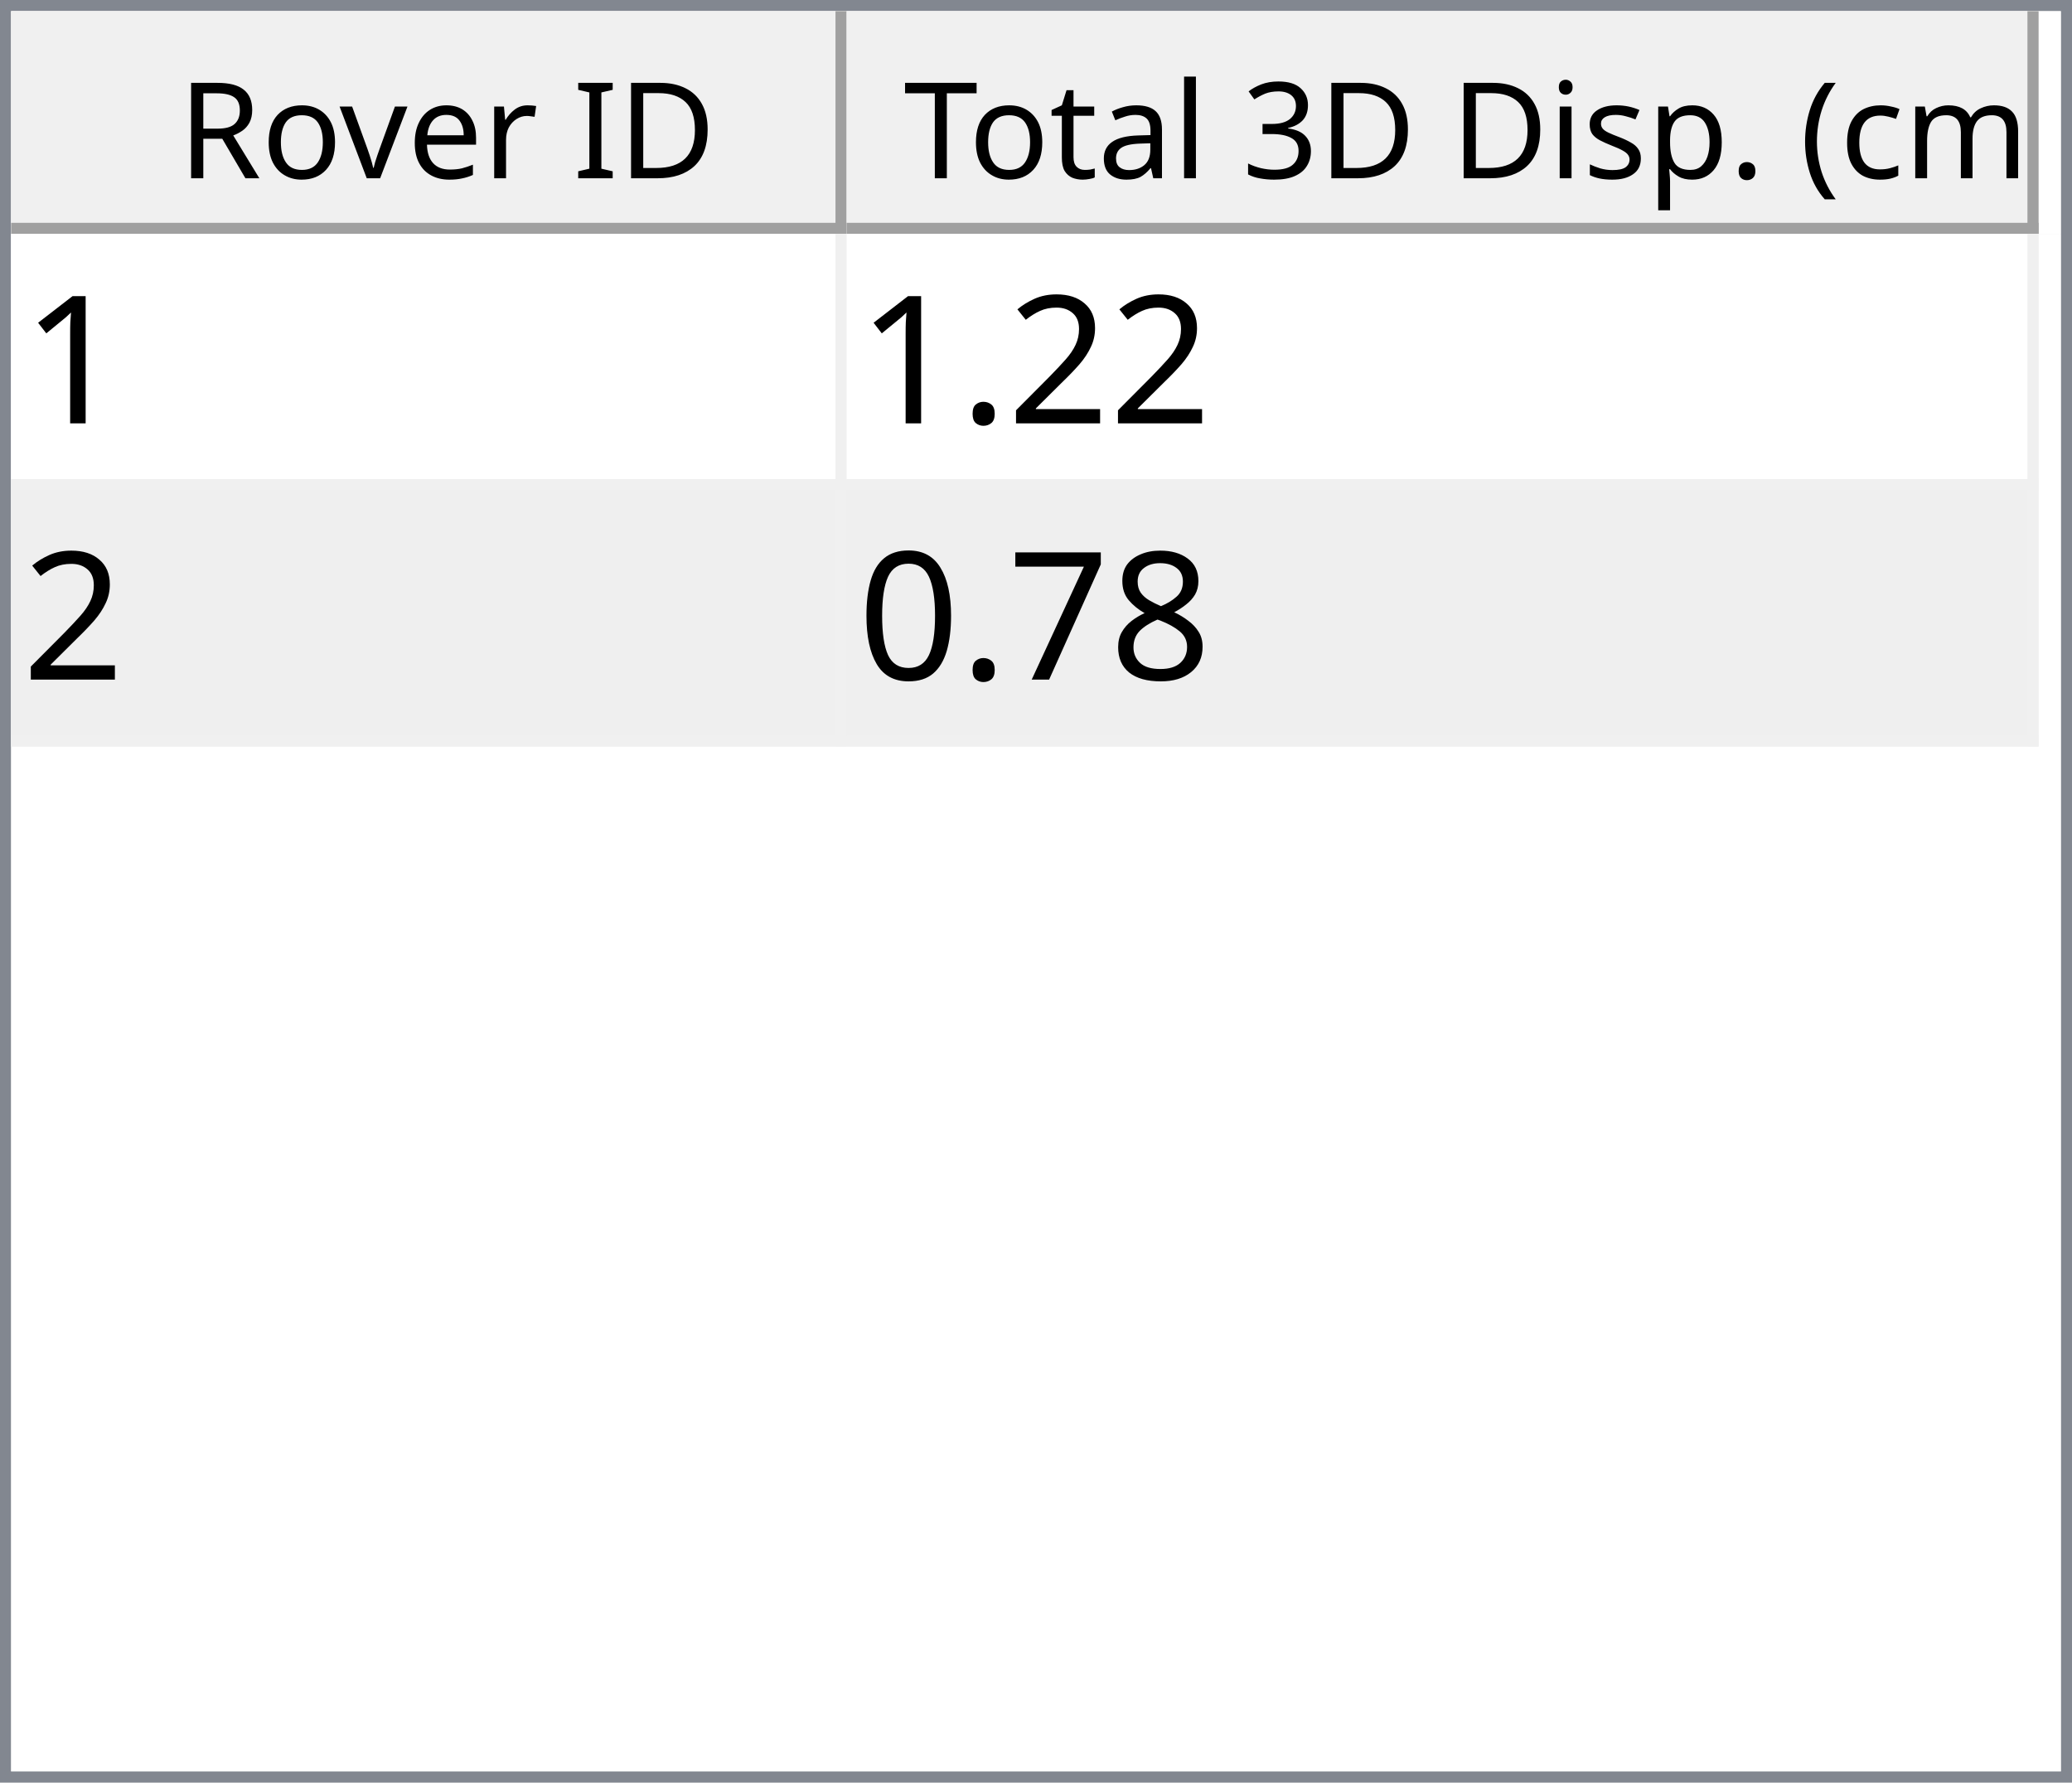
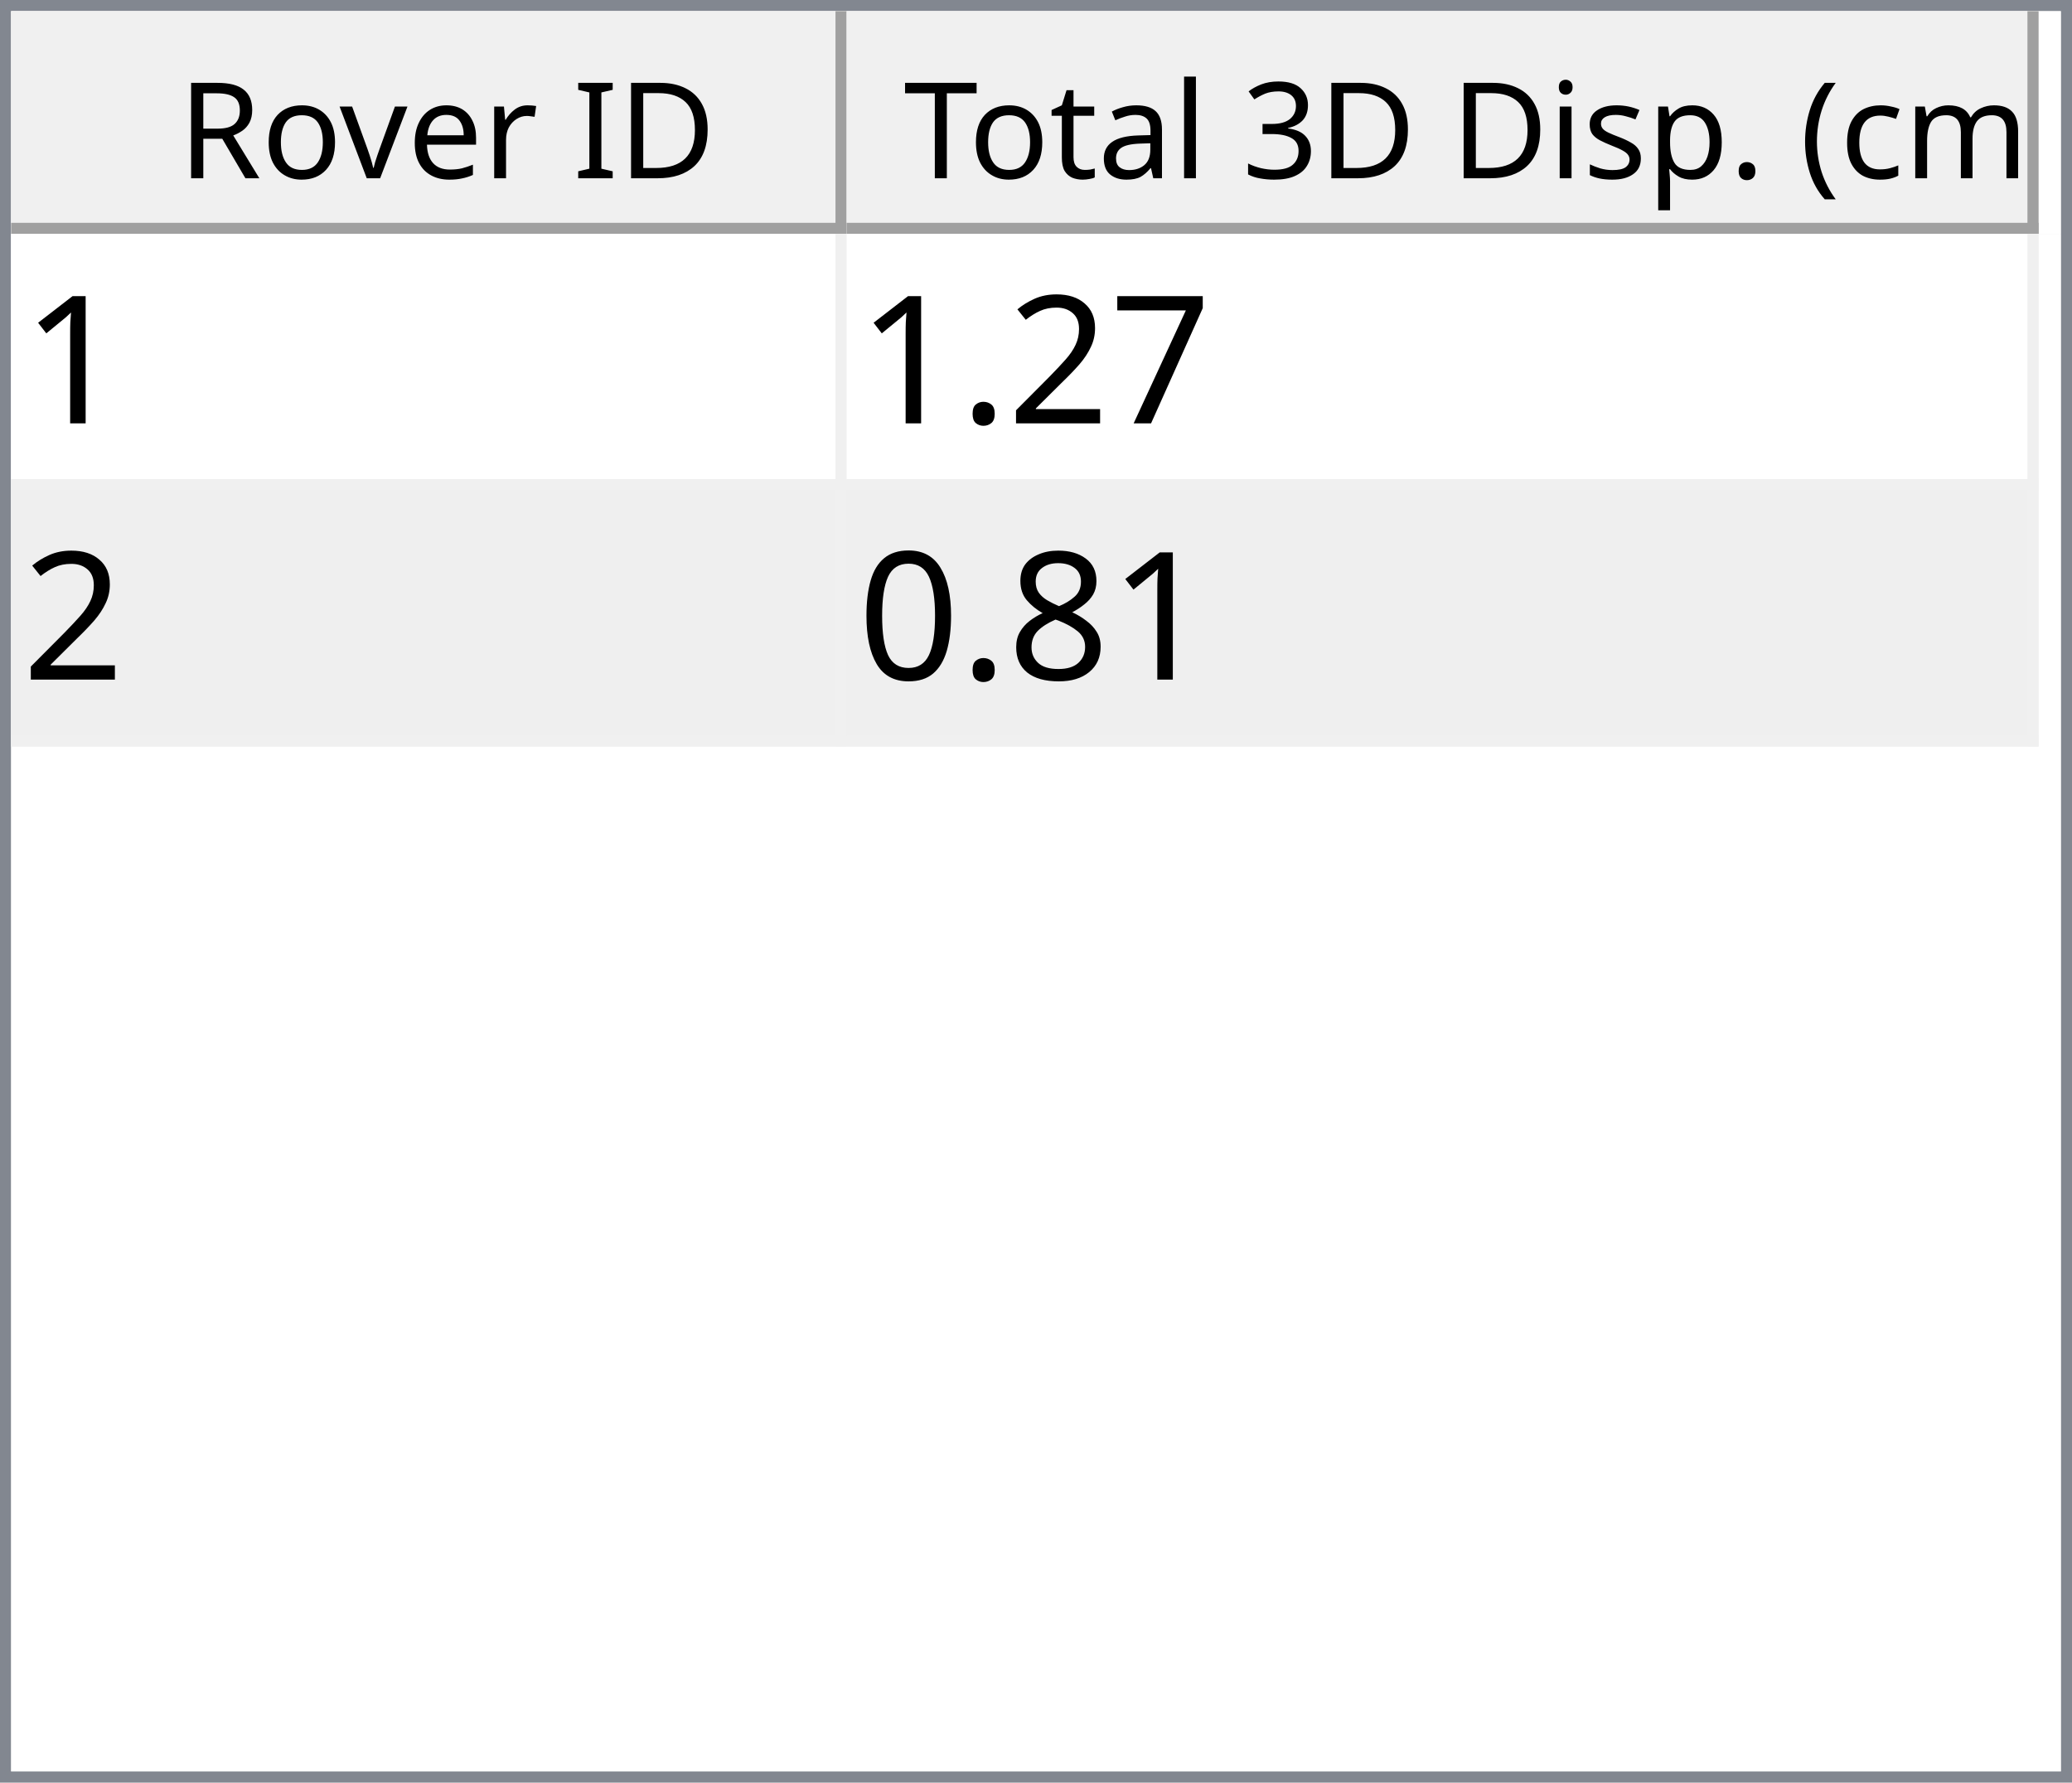
<svg xmlns="http://www.w3.org/2000/svg" style="fill-opacity:1; color-rendering:auto; color-interpolation:auto; text-rendering:auto; stroke:black; stroke-linecap:square; stroke-miterlimit:10; shape-rendering:auto; stroke-opacity:1; fill:black; stroke-dasharray:none; font-weight:normal; stroke-width:1; font-family:'Dialog'; font-style:normal; stroke-linejoin:miter; font-size:12px; stroke-dashoffset:0; image-rendering:auto;" width="186" height="160">
  <defs id="genericDefs" />
  <g>
    <defs id="defs1">
      <clipPath clipPathUnits="userSpaceOnUse" id="clipPath1">
        <path d="M0 0 L186 0 L186 160 L0 160 L0 0 Z" />
      </clipPath>
      <clipPath clipPathUnits="userSpaceOnUse" id="clipPath2">
        <path d="M0 0 L0 160 L186 160 L186 0 Z" />
      </clipPath>
      <clipPath clipPathUnits="userSpaceOnUse" id="clipPath3">
        <path d="M0 0 L0 20 L184 20 L184 0 Z" />
      </clipPath>
      <clipPath clipPathUnits="userSpaceOnUse" id="clipPath4">
        <path d="M0 0 L0 20 L75 20 L75 0 Z" />
      </clipPath>
      <clipPath clipPathUnits="userSpaceOnUse" id="clipPath5">
        <path d="M1 1 L1 19 L74 19 L74 1 Z" />
      </clipPath>
      <clipPath clipPathUnits="userSpaceOnUse" id="clipPath6">
        <path d="M0 0 L0 18 L73 18 L73 0 Z" />
      </clipPath>
      <clipPath clipPathUnits="userSpaceOnUse" id="clipPath7">
        <path d="M-0.5 -0.5 L-0.5 19.5 L74.5 19.5 L74.5 -0.5 Z" />
      </clipPath>
      <clipPath clipPathUnits="userSpaceOnUse" id="clipPath8">
        <path d="M0 0 L0 20 L107 20 L107 0 Z" />
      </clipPath>
      <clipPath clipPathUnits="userSpaceOnUse" id="clipPath9">
        <path d="M1 1 L1 19 L106 19 L106 1 Z" />
      </clipPath>
      <clipPath clipPathUnits="userSpaceOnUse" id="clipPath10">
        <path d="M0 0 L0 18 L105 18 L105 0 Z" />
      </clipPath>
      <clipPath clipPathUnits="userSpaceOnUse" id="clipPath11">
        <path d="M-0.5 -0.5 L-0.5 19.5 L106.5 19.5 L106.5 -0.5 Z" />
      </clipPath>
      <clipPath clipPathUnits="userSpaceOnUse" id="clipPath12">
        <path d="M0 0 L0 138 L184 138 L184 0 Z" />
      </clipPath>
      <clipPath clipPathUnits="userSpaceOnUse" id="clipPath13">
        <path d="M0 0 L0 46 L182 46 L182 0 Z" />
      </clipPath>
      <clipPath clipPathUnits="userSpaceOnUse" id="clipPath14">
        <path d="M-0.5 -0.5 L-0.5 45.5 L181.5 45.5 L181.5 -0.5 Z" />
      </clipPath>
      <clipPath clipPathUnits="userSpaceOnUse" id="clipPath15">
        <path d="M0 0 L0 22 L74 22 L74 0 Z" />
      </clipPath>
      <clipPath clipPathUnits="userSpaceOnUse" id="clipPath16">
        <path d="M0 0 L0 22 L106 22 L106 0 Z" />
      </clipPath>
      <font horiz-adv-x="64.551" id="font1">
        <font-face ascent="107.91" descent="25.098" units-per-em="100" style="font-style:normal; font-family:Segoe UI; font-weight:normal;" />
        <missing-glyph horiz-adv-x="64.551" d="M8.109 0 L8.109 68.266 L56.453 68.266 L56.453 0 L8.109 0 ZM15.328 7.234 L49.219 7.234 L49.219 61.031 L15.328 61.031 L15.328 7.234 Z" />
        <glyph unicode="D" horiz-adv-x="70.117" d="M9.188 0 L9.188 70.016 L28.516 70.016 Q65.531 70.016 65.531 35.891 Q65.531 19.672 55.25 9.836 Q44.969 0 27.734 0 L9.188 0 ZM17.391 62.594 L17.391 7.422 L27.828 7.422 Q41.609 7.422 49.273 14.797 Q56.938 22.172 56.938 35.688 Q56.938 62.594 28.328 62.594 L17.391 62.594 Z" />
        <glyph unicode="I" horiz-adv-x="26.611" d="M17.391 0 L9.188 0 L9.188 70.016 L17.391 70.016 L17.391 0 Z" />
        <glyph unicode=" " horiz-adv-x="27.393" d="" />
        <glyph unicode="r" horiz-adv-x="34.766" d="M34.188 41.891 Q32.078 43.5 28.125 43.5 Q23 43.5 19.555 38.672 Q16.109 33.844 16.109 25.484 L16.109 0 L8.109 0 L8.109 50 L16.109 50 L16.109 39.703 L16.312 39.703 Q18.016 44.969 21.531 47.922 Q25.047 50.875 29.391 50.875 Q32.516 50.875 34.188 50.203 L34.188 41.891 Z" />
        <glyph unicode="e" horiz-adv-x="52.295" d="M48.297 23 L12.984 23 Q13.188 14.656 17.484 10.109 Q21.781 5.562 29.297 5.562 Q37.75 5.562 44.828 11.141 L44.828 3.609 Q38.234 -1.172 27.391 -1.172 Q16.797 -1.172 10.742 5.641 Q4.688 12.453 4.688 24.812 Q4.688 36.469 11.305 43.82 Q17.922 51.172 27.734 51.172 Q37.547 51.172 42.922 44.828 Q48.297 38.484 48.297 27.203 L48.297 23 ZM40.094 29.781 Q40.047 36.719 36.75 40.578 Q33.453 44.438 27.594 44.438 Q21.922 44.438 17.969 40.383 Q14.016 36.328 13.094 29.781 L40.094 29.781 Z" />
        <glyph unicode="v" horiz-adv-x="47.9" d="M47.406 50 L27.484 0 L19.625 0 L0.688 50 L9.469 50 L22.172 13.672 Q23.578 9.672 23.922 6.688 L24.125 6.688 Q24.609 10.453 25.688 13.484 L38.969 50 L47.406 50 Z" />
        <glyph unicode="o" horiz-adv-x="58.594" d="M29 -1.172 Q17.922 -1.172 11.305 5.836 Q4.688 12.844 4.688 24.422 Q4.688 37.016 11.57 44.094 Q18.453 51.172 30.172 51.172 Q41.359 51.172 47.633 44.289 Q53.906 37.406 53.906 25.203 Q53.906 13.234 47.141 6.031 Q40.375 -1.172 29 -1.172 ZM29.594 44.438 Q21.875 44.438 17.383 39.188 Q12.891 33.938 12.891 24.703 Q12.891 15.828 17.43 10.695 Q21.969 5.562 29.594 5.562 Q37.359 5.562 41.531 10.594 Q45.703 15.625 45.703 24.906 Q45.703 34.281 41.531 39.359 Q37.359 44.438 29.594 44.438 Z" />
        <glyph unicode="R" horiz-adv-x="59.814" d="M59.375 0 L49.609 0 L37.891 19.625 Q36.281 22.359 34.766 24.289 Q33.25 26.219 31.664 27.438 Q30.078 28.656 28.25 29.219 Q26.422 29.781 24.125 29.781 L17.391 29.781 L17.391 0 L9.188 0 L9.188 70.016 L30.078 70.016 Q34.672 70.016 38.555 68.867 Q42.438 67.719 45.289 65.375 Q48.141 63.031 49.758 59.547 Q51.375 56.062 51.375 51.375 Q51.375 47.703 50.273 44.656 Q49.172 41.609 47.148 39.211 Q45.125 36.812 42.266 35.133 Q39.406 33.453 35.844 32.516 L35.844 32.328 Q37.594 31.547 38.891 30.547 Q40.188 29.547 41.359 28.18 Q42.531 26.812 43.68 25.078 Q44.828 23.344 46.234 21.047 L59.375 0 ZM17.391 62.594 L17.391 37.203 L28.516 37.203 Q31.594 37.203 34.203 38.133 Q36.812 39.062 38.719 40.797 Q40.625 42.531 41.703 45.047 Q42.781 47.562 42.781 50.688 Q42.781 56.297 39.141 59.445 Q35.5 62.594 28.609 62.594 L17.391 62.594 Z" />
        <glyph unicode=")" horiz-adv-x="30.176" d="M8.297 -15.922 L1.172 -15.922 Q16.406 2.344 16.406 26.812 Q16.406 51.469 1.078 70.016 L8.297 70.016 Q23.531 52.156 23.531 26.703 Q23.531 1.375 8.297 -15.922 Z" />
        <glyph unicode="m" horiz-adv-x="86.133" d="M79.109 0 L71.094 0 L71.094 28.719 Q71.094 37.016 68.531 40.727 Q65.969 44.438 59.906 44.438 Q54.781 44.438 51.195 39.75 Q47.609 35.062 47.609 28.516 L47.609 0 L39.594 0 L39.594 29.688 Q39.594 44.438 28.219 44.438 Q22.953 44.438 19.531 40.016 Q16.109 35.594 16.109 28.516 L16.109 0 L8.109 0 L8.109 50 L16.109 50 L16.109 42.094 L16.312 42.094 Q21.625 51.172 31.844 51.172 Q36.969 51.172 40.773 48.312 Q44.578 45.453 46 40.828 Q51.562 51.172 62.594 51.172 Q79.109 51.172 79.109 30.812 L79.109 0 Z" />
        <glyph unicode="c" horiz-adv-x="46.191" d="M42.188 2.297 Q36.422 -1.172 28.516 -1.172 Q17.828 -1.172 11.258 5.789 Q4.688 12.75 4.688 23.828 Q4.688 36.188 11.766 43.68 Q18.844 51.172 30.672 51.172 Q37.25 51.172 42.281 48.734 L42.281 40.531 Q36.719 44.438 30.375 44.438 Q22.703 44.438 17.797 38.945 Q12.891 33.453 12.891 24.516 Q12.891 15.719 17.508 10.641 Q22.125 5.562 29.891 5.562 Q36.422 5.562 42.188 9.906 L42.188 2.297 Z" />
        <glyph unicode="(" horiz-adv-x="30.176" d="M29.109 -15.922 L21.969 -15.922 Q6.844 1.375 6.844 26.703 Q6.844 52.156 21.969 70.016 L29.203 70.016 Q13.875 51.469 13.875 26.812 Q13.875 2.344 29.109 -15.922 Z" />
        <glyph unicode="." horiz-adv-x="21.68" d="M10.891 -1.078 Q8.641 -1.078 7.055 0.539 Q5.469 2.156 5.469 4.391 Q5.469 6.641 7.055 8.273 Q8.641 9.906 10.891 9.906 Q13.188 9.906 14.797 8.273 Q16.406 6.641 16.406 4.391 Q16.406 2.156 14.797 0.539 Q13.188 -1.078 10.891 -1.078 Z" />
        <glyph unicode="p" horiz-adv-x="58.789" d="M16.312 7.234 L16.109 7.234 L16.109 -23 L8.109 -23 L8.109 50 L16.109 50 L16.109 41.219 L16.312 41.219 Q22.219 51.172 33.594 51.172 Q43.266 51.172 48.688 44.461 Q54.109 37.75 54.109 26.469 Q54.109 13.922 48 6.375 Q41.891 -1.172 31.297 -1.172 Q21.578 -1.172 16.312 7.234 ZM16.109 27.391 L16.109 20.406 Q16.109 14.203 20.141 9.883 Q24.172 5.562 30.375 5.562 Q37.641 5.562 41.773 11.133 Q45.906 16.703 45.906 26.609 Q45.906 34.969 42.047 39.703 Q38.188 44.438 31.594 44.438 Q24.609 44.438 20.359 39.578 Q16.109 34.719 16.109 27.391 Z" />
        <glyph unicode="s" horiz-adv-x="42.432" d="M5.078 1.812 L5.078 10.406 Q11.625 5.562 19.484 5.562 Q30.031 5.562 30.031 12.594 Q30.031 14.594 29.125 15.992 Q28.219 17.391 26.68 18.461 Q25.141 19.531 23.07 20.383 Q21 21.234 18.609 22.172 Q15.281 23.484 12.766 24.828 Q10.25 26.172 8.57 27.859 Q6.891 29.547 6.031 31.695 Q5.172 33.844 5.172 36.719 Q5.172 40.234 6.789 42.945 Q8.406 45.656 11.086 47.484 Q13.766 49.312 17.211 50.242 Q20.656 51.172 24.312 51.172 Q30.812 51.172 35.938 48.922 L35.938 40.828 Q30.422 44.438 23.25 44.438 Q21 44.438 19.195 43.922 Q17.391 43.406 16.094 42.477 Q14.797 41.547 14.086 40.258 Q13.375 38.969 13.375 37.406 Q13.375 35.453 14.086 34.133 Q14.797 32.812 16.164 31.789 Q17.531 30.766 19.484 29.938 Q21.438 29.109 23.922 28.125 Q27.25 26.859 29.883 25.516 Q32.516 24.172 34.375 22.484 Q36.234 20.797 37.234 18.602 Q38.234 16.406 38.234 13.375 Q38.234 9.672 36.602 6.938 Q34.969 4.203 32.234 2.398 Q29.5 0.594 25.93 -0.289 Q22.359 -1.172 18.453 -1.172 Q10.75 -1.172 5.078 1.812 Z" />
        <glyph unicode="i" horiz-adv-x="24.219" d="M12.203 62.703 Q10.062 62.703 8.547 64.164 Q7.031 65.625 7.031 67.875 Q7.031 70.125 8.547 71.609 Q10.062 73.094 12.203 73.094 Q14.406 73.094 15.945 71.609 Q17.484 70.125 17.484 67.875 Q17.484 65.719 15.945 64.211 Q14.406 62.703 12.203 62.703 ZM16.109 0 L8.109 0 L8.109 50 L16.109 50 L16.109 0 Z" />
        <glyph unicode="3" horiz-adv-x="53.906" d="M46.531 19.828 Q46.531 15.094 44.75 11.211 Q42.969 7.328 39.719 4.57 Q36.469 1.812 31.93 0.297 Q27.391 -1.219 21.922 -1.219 Q11.922 -1.219 6 2.594 L6 11.188 Q13.094 5.609 22.219 5.609 Q25.875 5.609 28.828 6.539 Q31.781 7.469 33.906 9.227 Q36.031 10.984 37.18 13.477 Q38.328 15.969 38.328 19.094 Q38.328 32.812 18.797 32.812 L12.984 32.812 L12.984 39.594 L18.5 39.594 Q35.797 39.594 35.797 52.484 Q35.797 64.406 22.609 64.406 Q15.188 64.406 8.688 59.422 L8.688 67.188 Q15.375 71.188 24.609 71.188 Q29 71.188 32.57 69.969 Q36.141 68.75 38.68 66.555 Q41.219 64.359 42.609 61.281 Q44 58.203 44 54.5 Q44 40.672 30.031 36.719 L30.031 36.531 Q33.594 36.141 36.625 34.797 Q39.656 33.453 41.852 31.305 Q44.047 29.156 45.289 26.25 Q46.531 23.344 46.531 19.828 Z" />
        <glyph unicode="l" horiz-adv-x="24.219" d="M16.109 0 L8.109 0 L8.109 74.031 L16.109 74.031 L16.109 0 Z" />
        <glyph unicode="a" horiz-adv-x="50.879" d="M43.891 0 L35.891 0 L35.891 7.812 L35.688 7.812 Q30.469 -1.172 20.312 -1.172 Q12.844 -1.172 8.617 2.781 Q4.391 6.734 4.391 13.281 Q4.391 27.297 20.906 29.594 L35.891 31.688 Q35.891 44.438 25.594 44.438 Q16.547 44.438 9.281 38.281 L9.281 46.484 Q16.656 51.172 26.266 51.172 Q43.891 51.172 43.891 32.516 L43.891 0 ZM35.891 25.297 L23.828 23.641 Q18.266 22.859 15.43 20.875 Q12.594 18.891 12.594 13.875 Q12.594 10.203 15.211 7.883 Q17.828 5.562 22.172 5.562 Q28.125 5.562 32.008 9.742 Q35.891 13.922 35.891 20.312 L35.891 25.297 Z" />
        <glyph unicode="t" horiz-adv-x="33.887" d="M31.297 0.484 Q28.469 -1.078 23.828 -1.078 Q10.688 -1.078 10.688 13.578 L10.688 43.172 L2.094 43.172 L2.094 50 L10.688 50 L10.688 62.203 L18.703 64.797 L18.703 50 L31.297 50 L31.297 43.172 L18.703 43.172 L18.703 14.984 Q18.703 9.969 20.414 7.82 Q22.125 5.672 26.078 5.672 Q29.109 5.672 31.297 7.328 L31.297 0.484 Z" />
        <glyph unicode="T" horiz-adv-x="52.393" d="M50.594 62.594 L30.375 62.594 L30.375 0 L22.172 0 L22.172 62.594 L2 62.594 L2 70.016 L50.594 70.016 L50.594 62.594 Z" />
      </font>
      <font horiz-adv-x="75.0" id="font2">
        <font-face ascent="100.537" descent="21.973" units-per-em="100" style="font-style:normal; font-family:sans-serif; font-weight:normal;" />
        <missing-glyph horiz-adv-x="75.0" d="M12.5 0 L12.5 62.5 L62.5 62.5 L62.5 0 L12.5 0 ZM14.062 1.562 L60.938 1.562 L60.938 60.938 L14.062 60.938 L14.062 1.562 Z" />
        <glyph unicode="1" horiz-adv-x="55.615" d="M37.25 0 L28.469 0 L28.469 56 Q25.297 52.984 20.141 49.953 Q14.984 46.922 10.891 45.406 L10.891 53.906 Q18.266 57.375 23.781 62.305 Q29.297 67.234 31.594 71.875 L37.25 71.875 L37.25 0 Z" />
+         <glyph unicode="7" horiz-adv-x="55.615" d="M4.734 62.203 L4.734 70.656 L51.078 70.656 L51.078 63.812 Q44.234 56.547 37.523 44.484 Q30.812 32.422 27.156 19.672 Q24.516 10.688 23.781 0 L14.75 0 Q14.891 8.453 18.062 20.414 Q21.234 32.375 27.172 43.484 Q33.109 54.594 39.797 62.203 L4.734 62.203 Z" />
        <glyph unicode="2" horiz-adv-x="55.615" d="M50.344 8.453 L50.344 0 L3.031 0 Q2.938 3.172 4.047 6.109 Q5.859 10.938 9.836 15.625 Q13.812 20.312 21.344 26.469 Q33.016 36.031 37.117 41.625 Q41.219 47.219 41.219 52.203 Q41.219 57.422 37.477 61.008 Q33.734 64.594 27.734 64.594 Q21.391 64.594 17.578 60.789 Q13.766 56.984 13.719 50.25 L4.688 51.172 Q5.609 61.281 11.664 66.578 Q17.719 71.875 27.938 71.875 Q38.234 71.875 44.242 66.164 Q50.25 60.453 50.25 52 Q50.25 47.703 48.492 43.555 Q46.734 39.406 42.656 34.812 Q38.578 30.219 29.109 22.219 Q21.188 15.578 18.945 13.211 Q16.703 10.844 15.234 8.453 L50.344 8.453 Z" />
        <glyph unicode="." horiz-adv-x="27.783" d="M9.078 0 L9.078 10.016 L19.094 10.016 L19.094 0 L9.078 0 Z" />
        <glyph unicode="8" horiz-adv-x="55.615" d="M17.672 38.812 Q12.203 40.828 9.57 44.539 Q6.938 48.25 6.938 53.422 Q6.938 61.234 12.555 66.555 Q18.172 71.875 27.484 71.875 Q36.859 71.875 42.578 66.43 Q48.297 60.984 48.297 53.172 Q48.297 48.188 45.68 44.508 Q43.062 40.828 37.75 38.812 Q44.344 36.672 47.781 31.883 Q51.219 27.094 51.219 20.453 Q51.219 11.281 44.727 5.031 Q38.234 -1.219 27.641 -1.219 Q17.047 -1.219 10.547 5.055 Q4.047 11.328 4.047 20.703 Q4.047 27.688 7.594 32.398 Q11.141 37.109 17.672 38.812 ZM15.922 53.719 Q15.922 48.641 19.195 45.414 Q22.469 42.188 27.688 42.188 Q32.766 42.188 36.016 45.383 Q39.266 48.578 39.266 53.219 Q39.266 58.062 35.914 61.359 Q32.562 64.656 27.594 64.656 Q22.562 64.656 19.242 61.43 Q15.922 58.203 15.922 53.719 ZM13.094 20.656 Q13.094 16.891 14.875 13.375 Q16.656 9.859 20.172 7.93 Q23.688 6 27.734 6 Q34.031 6 38.133 10.055 Q42.234 14.109 42.234 20.359 Q42.234 26.703 38.016 30.859 Q33.797 35.016 27.438 35.016 Q21.234 35.016 17.164 30.914 Q13.094 26.812 13.094 20.656 Z" />
-         <glyph unicode="7" horiz-adv-x="55.615" d="M4.734 62.203 L4.734 70.656 L51.078 70.656 L51.078 63.812 Q44.234 56.547 37.523 44.484 Q30.812 32.422 27.156 19.672 Q24.516 10.688 23.781 0 L14.75 0 Q14.891 8.453 18.062 20.414 Q21.234 32.375 27.172 43.484 Q33.109 54.594 39.797 62.203 L4.734 62.203 Z" />
        <glyph unicode="0" horiz-adv-x="55.615" d="M4.156 35.297 Q4.156 48 6.766 55.742 Q9.375 63.484 14.523 67.68 Q19.672 71.875 27.484 71.875 Q33.25 71.875 37.594 69.555 Q41.938 67.234 44.773 62.867 Q47.609 58.5 49.219 52.227 Q50.828 45.953 50.828 35.297 Q50.828 22.703 48.242 14.969 Q45.656 7.234 40.508 3.008 Q35.359 -1.219 27.484 -1.219 Q17.141 -1.219 11.234 6.203 Q4.156 15.141 4.156 35.297 ZM13.188 35.297 Q13.188 17.672 17.312 11.836 Q21.438 6 27.484 6 Q33.547 6 37.672 11.859 Q41.797 17.719 41.797 35.297 Q41.797 52.984 37.672 58.789 Q33.547 64.594 27.391 64.594 Q21.344 64.594 17.719 59.469 Q13.188 52.938 13.188 35.297 Z" />
      </font>
    </defs>
    <g style="fill:white; stroke:white;">
      <rect x="0" y="0" width="186" style="clip-path:url(#clipPath1); stroke:none;" height="160" />
    </g>
    <g style="fill:white; text-rendering:optimizeSpeed; color-rendering:optimizeSpeed; image-rendering:optimizeSpeed; shape-rendering:crispEdges; stroke:white; color-interpolation:sRGB;">
      <rect x="0" width="186" height="160" y="0" style="stroke:none;" />
      <path style="stroke:none;" d="M0 160 L186 160 L186 0 L0 0 Z" />
    </g>
    <g style="fill:rgb(240,240,240); font-family:'Segoe UI'; stroke:rgb(240,240,240);">
      <rect x="0" y="0" width="186" style="clip-path:url(#clipPath2); stroke:none;" height="160" />
    </g>
    <g style="fill:rgb(130,135,144); font-family:'Segoe UI'; stroke:rgb(130,135,144);">
      <path d="M0 0 L186 0 L186 160 L0 160 L0 0 ZM1 1 L185 1 L185 159 L1 159 L1 1 Z" style="fill-rule:evenodd; clip-path:url(#clipPath2); stroke:none;" />
    </g>
    <g style="fill:white; font-family:'Segoe UI'; stroke:white;" transform="translate(1,1)">
      <rect x="0" y="0" width="184" style="clip-path:url(#clipPath3); stroke:none;" height="20" />
    </g>
    <g style="fill:rgb(240,240,240); font-family:'Segoe UI'; stroke:rgb(240,240,240);" transform="translate(1,1)">
      <rect x="0" y="0" width="75" style="clip-path:url(#clipPath4); stroke:none;" height="20" />
    </g>
    <g style="font-family:'Segoe UI';" transform="translate(2,2)">
      <text x="14" xml:space="preserve" y="14" style="clip-path:url(#clipPath6); stroke:none;">Rover ID</text>
    </g>
    <g style="fill:rgb(160,160,160); font-family:'Segoe UI'; stroke:rgb(160,160,160); stroke-linejoin:bevel;" transform="translate(1.5,1.5)">
      <line x1="74" x2="74" y1="0" style="fill:none; clip-path:url(#clipPath7);" y2="19" />
    </g>
    <g style="fill:rgb(160,160,160); font-family:'Segoe UI'; stroke:rgb(160,160,160); stroke-linejoin:bevel;" transform="matrix(1,0,0,1,1,1) translate(0.5,0.5)">
      <line x1="0" x2="74" y1="19" style="fill:none; clip-path:url(#clipPath7);" y2="19" />
    </g>
    <g style="fill:rgb(240,240,240); font-family:'Segoe UI'; stroke:rgb(240,240,240);" transform="translate(76,1)">
      <rect x="0" y="0" width="107" style="clip-path:url(#clipPath8); stroke:none;" height="20" />
    </g>
    <g style="font-family:'Segoe UI';" transform="translate(77,2)">
      <text x="1" xml:space="preserve" y="14" style="clip-path:url(#clipPath10); stroke:none;"> Total 3D Disp. (cm)</text>
    </g>
    <g style="fill:rgb(160,160,160); font-family:'Segoe UI'; stroke:rgb(160,160,160); stroke-linejoin:bevel;" transform="translate(76.5,1.5)">
      <line x1="106" x2="106" y1="0" style="fill:none; clip-path:url(#clipPath11);" y2="19" />
    </g>
    <g style="fill:rgb(160,160,160); font-family:'Segoe UI'; stroke:rgb(160,160,160); stroke-linejoin:bevel;" transform="matrix(1,0,0,1,76,1) translate(0.5,0.5)">
      <line x1="0" x2="106" y1="19" style="fill:none; clip-path:url(#clipPath11);" y2="19" />
    </g>
    <g style="fill:white; font-family:'Segoe UI'; stroke:white;" transform="translate(1,21)">
      <rect x="0" y="0" width="184" style="clip-path:url(#clipPath12); stroke:none;" height="138" />
    </g>
    <g style="fill:rgb(240,240,240); font-size:16px; font-family:sans-serif; stroke:rgb(240,240,240);" transform="translate(1,21)">
      <rect x="0" y="0" width="182" style="clip-path:url(#clipPath13); stroke:none;" height="46" />
      <line transform="translate(0.5,0.5)" x1="0" x2="181" y1="22" style="clip-path:url(#clipPath14); fill:none; stroke-linejoin:bevel;" y2="22" />
    </g>
    <g transform="matrix(1,0,0,1,1,21) translate(0.5,0.5)" style="fill:rgb(240,240,240); font-size:16px; font-family:sans-serif; stroke:rgb(240,240,240); stroke-linejoin:bevel;">
      <line x1="0" x2="181" y1="45" style="fill:none; clip-path:url(#clipPath14);" y2="45" />
    </g>
    <g transform="matrix(1,0,0,1,1,21) translate(0.5,0.5)" style="fill:rgb(240,240,240); font-size:16px; font-family:sans-serif; stroke:rgb(240,240,240); stroke-linejoin:bevel;">
      <line x1="74" x2="74" y1="0" style="fill:none; clip-path:url(#clipPath14);" y2="45" />
    </g>
    <g transform="matrix(1,0,0,1,1,21) translate(0.5,0.5)" style="fill:rgb(240,240,240); font-size:16px; font-family:sans-serif; stroke:rgb(240,240,240); stroke-linejoin:bevel;">
      <line x1="181" x2="181" y1="0" style="fill:none; clip-path:url(#clipPath14);" y2="45" />
    </g>
    <g style="fill:white; font-size:16px; font-family:sans-serif; stroke:white;" transform="matrix(1,0,0,1,1,21)">
      <rect x="0" y="0" width="74" style="clip-path:url(#clipPath15); stroke:none;" height="22" />
      <text x="1" y="17" style="fill:black; clip-path:url(#clipPath15); stroke:none;" xml:space="preserve">1</text>
    </g>
    <g style="fill:white; font-size:16px; font-family:sans-serif; stroke:white;" transform="matrix(1,0,0,1,1,21) translate(75,0)">
      <rect x="0" y="0" width="106" style="clip-path:url(#clipPath16); stroke:none;" height="22" />
-       <text x="1" y="17" style="fill:black; clip-path:url(#clipPath16); stroke:none;" xml:space="preserve">1.22</text>
+       <text x="1" y="17" style="fill:black; clip-path:url(#clipPath16); stroke:none;" xml:space="preserve">1.27</text>
    </g>
    <g style="fill:rgb(239,239,239); font-size:16px; font-family:sans-serif; stroke:rgb(239,239,239);" transform="matrix(1,0,0,1,1,21) translate(0,23)">
      <rect x="0" y="0" width="74" style="clip-path:url(#clipPath15); stroke:none;" height="22" />
      <text x="1" y="17" style="fill:black; clip-path:url(#clipPath15); stroke:none;" xml:space="preserve">2</text>
    </g>
    <g style="fill:rgb(239,239,239); font-size:16px; font-family:sans-serif; stroke:rgb(239,239,239);" transform="matrix(1,0,0,1,1,21) translate(75,23)">
      <rect x="0" y="0" width="106" style="clip-path:url(#clipPath16); stroke:none;" height="22" />
-       <text x="1" y="17" style="fill:black; clip-path:url(#clipPath16); stroke:none;" xml:space="preserve">0.78</text>
+       <text x="1" y="17" style="fill:black; clip-path:url(#clipPath16); stroke:none;" xml:space="preserve">0.81</text>
    </g>
  </g>
</svg>
